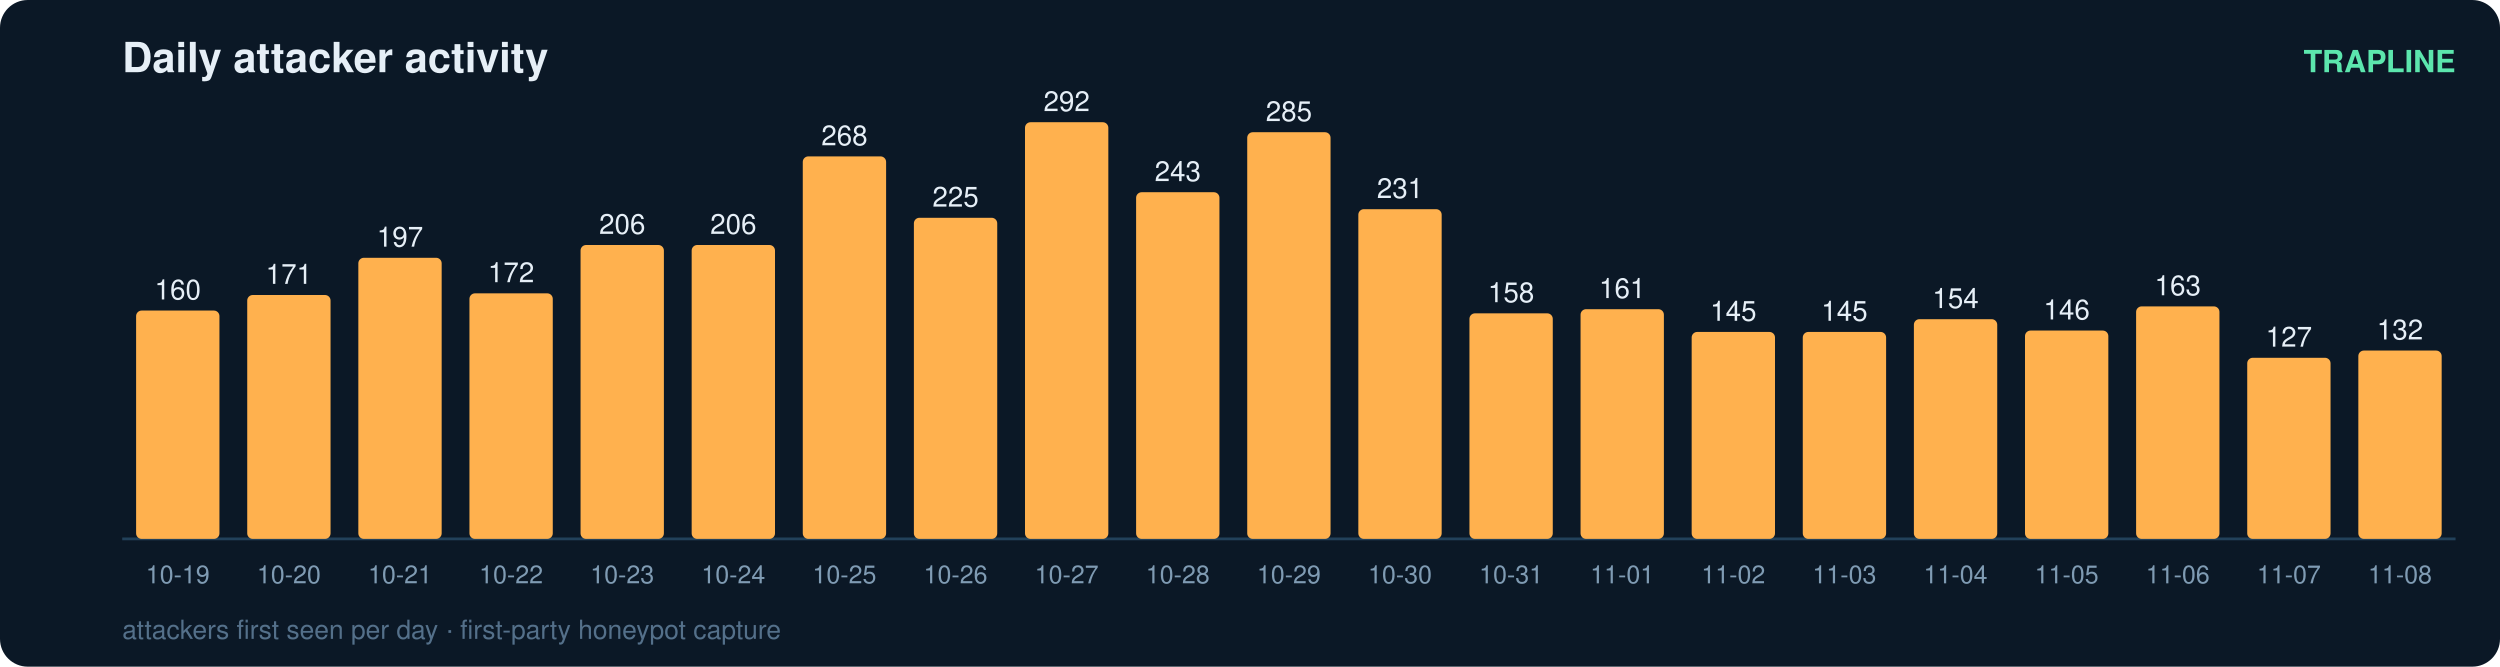
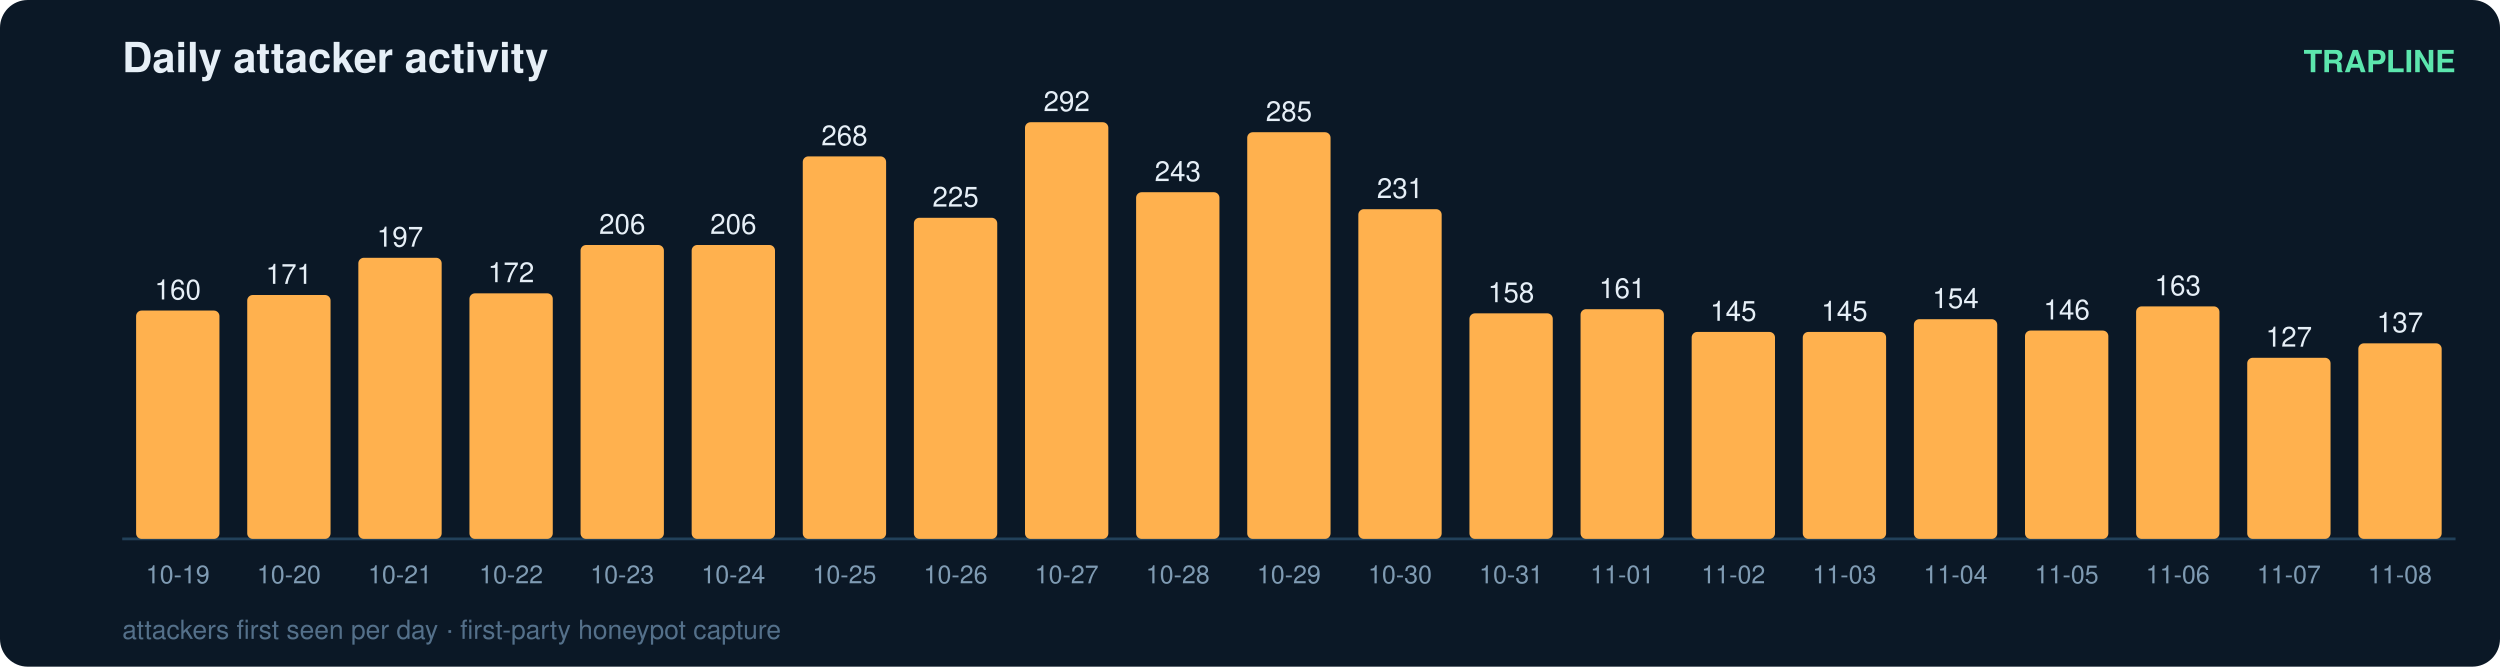
<svg xmlns="http://www.w3.org/2000/svg" width="900" height="240" viewBox="0 0 900 240" font-family="ui-sans-serif,Segoe UI,Helvetica,Arial">
  <rect width="900" height="240" rx="10" fill="#0b1826" />
  <text x="44" y="26" fill="#e6eff7" font-size="15" font-weight="700">Daily attacker activity</text>
  <text x="884" y="26" fill="#5ce6ad" font-size="11" text-anchor="end" font-weight="600">TRAPLINE</text>
  <line x1="44" y1="194" x2="884" y2="194" stroke="#22415a" stroke-width="1" />
  <rect x="49" y="111.8" width="30" height="82.2" rx="2" fill="#ffb14e" />
  <text x="64.0" y="107.8" fill="#e6eff7" font-size="10" text-anchor="middle" font-variant-numeric="tabular-nums">160</text>
  <text x="64.0" y="210.0" fill="#7f9bb3" font-size="9" text-anchor="middle">10-19</text>
  <rect x="89" y="106.2" width="30" height="87.8" rx="2" fill="#ffb14e" />
  <text x="104.0" y="102.2" fill="#e6eff7" font-size="10" text-anchor="middle" font-variant-numeric="tabular-nums">171</text>
  <text x="104.0" y="210.0" fill="#7f9bb3" font-size="9" text-anchor="middle">10-20</text>
  <rect x="129" y="92.8" width="30" height="101.2" rx="2" fill="#ffb14e" />
  <text x="144.0" y="88.8" fill="#e6eff7" font-size="10" text-anchor="middle" font-variant-numeric="tabular-nums">197</text>
  <text x="144.0" y="210.0" fill="#7f9bb3" font-size="9" text-anchor="middle">10-21</text>
  <rect x="169" y="105.6" width="30" height="88.4" rx="2" fill="#ffb14e" />
  <text x="184.0" y="101.6" fill="#e6eff7" font-size="10" text-anchor="middle" font-variant-numeric="tabular-nums">172</text>
  <text x="184.0" y="210.0" fill="#7f9bb3" font-size="9" text-anchor="middle">10-22</text>
  <rect x="209" y="88.2" width="30" height="105.8" rx="2" fill="#ffb14e" />
  <text x="224.0" y="84.2" fill="#e6eff7" font-size="10" text-anchor="middle" font-variant-numeric="tabular-nums">206</text>
  <text x="224.0" y="210.0" fill="#7f9bb3" font-size="9" text-anchor="middle">10-23</text>
  <rect x="249" y="88.2" width="30" height="105.8" rx="2" fill="#ffb14e" />
  <text x="264.0" y="84.2" fill="#e6eff7" font-size="10" text-anchor="middle" font-variant-numeric="tabular-nums">206</text>
  <text x="264.0" y="210.0" fill="#7f9bb3" font-size="9" text-anchor="middle">10-24</text>
  <rect x="289" y="56.3" width="30" height="137.7" rx="2" fill="#ffb14e" />
  <text x="304.0" y="52.3" fill="#e6eff7" font-size="10" text-anchor="middle" font-variant-numeric="tabular-nums">268</text>
  <text x="304.0" y="210.0" fill="#7f9bb3" font-size="9" text-anchor="middle">10-25</text>
  <rect x="329" y="78.4" width="30" height="115.6" rx="2" fill="#ffb14e" />
  <text x="344.0" y="74.4" fill="#e6eff7" font-size="10" text-anchor="middle" font-variant-numeric="tabular-nums">225</text>
  <text x="344.0" y="210.0" fill="#7f9bb3" font-size="9" text-anchor="middle">10-26</text>
  <rect x="369" y="44.0" width="30" height="150.0" rx="2" fill="#ffb14e" />
  <text x="384.0" y="40.0" fill="#e6eff7" font-size="10" text-anchor="middle" font-variant-numeric="tabular-nums">292</text>
  <text x="384.0" y="210.0" fill="#7f9bb3" font-size="9" text-anchor="middle">10-27</text>
  <rect x="409" y="69.2" width="30" height="124.8" rx="2" fill="#ffb14e" />
  <text x="424.0" y="65.2" fill="#e6eff7" font-size="10" text-anchor="middle" font-variant-numeric="tabular-nums">243</text>
  <text x="424.0" y="210.0" fill="#7f9bb3" font-size="9" text-anchor="middle">10-28</text>
  <rect x="449" y="47.6" width="30" height="146.4" rx="2" fill="#ffb14e" />
  <text x="464.0" y="43.6" fill="#e6eff7" font-size="10" text-anchor="middle" font-variant-numeric="tabular-nums">285</text>
  <text x="464.0" y="210.0" fill="#7f9bb3" font-size="9" text-anchor="middle">10-29</text>
  <rect x="489" y="75.3" width="30" height="118.7" rx="2" fill="#ffb14e" />
  <text x="504.0" y="71.3" fill="#e6eff7" font-size="10" text-anchor="middle" font-variant-numeric="tabular-nums">231</text>
  <text x="504.0" y="210.0" fill="#7f9bb3" font-size="9" text-anchor="middle">10-30</text>
  <rect x="529" y="112.8" width="30" height="81.2" rx="2" fill="#ffb14e" />
  <text x="544.0" y="108.8" fill="#e6eff7" font-size="10" text-anchor="middle" font-variant-numeric="tabular-nums">158</text>
  <text x="544.0" y="210.0" fill="#7f9bb3" font-size="9" text-anchor="middle">10-31</text>
  <rect x="569" y="111.3" width="30" height="82.7" rx="2" fill="#ffb14e" />
  <text x="584.0" y="107.3" fill="#e6eff7" font-size="10" text-anchor="middle" font-variant-numeric="tabular-nums">161</text>
  <text x="584.0" y="210.0" fill="#7f9bb3" font-size="9" text-anchor="middle">11-01</text>
  <rect x="609" y="119.5" width="30" height="74.5" rx="2" fill="#ffb14e" />
  <text x="624.0" y="115.5" fill="#e6eff7" font-size="10" text-anchor="middle" font-variant-numeric="tabular-nums">145</text>
  <text x="624.0" y="210.0" fill="#7f9bb3" font-size="9" text-anchor="middle">11-02</text>
  <rect x="649" y="119.5" width="30" height="74.5" rx="2" fill="#ffb14e" />
  <text x="664.0" y="115.5" fill="#e6eff7" font-size="10" text-anchor="middle" font-variant-numeric="tabular-nums">145</text>
  <text x="664.0" y="210.0" fill="#7f9bb3" font-size="9" text-anchor="middle">11-03</text>
  <rect x="689" y="114.9" width="30" height="79.1" rx="2" fill="#ffb14e" />
  <text x="704.0" y="110.9" fill="#e6eff7" font-size="10" text-anchor="middle" font-variant-numeric="tabular-nums">154</text>
  <text x="704.0" y="210.0" fill="#7f9bb3" font-size="9" text-anchor="middle">11-04</text>
  <rect x="729" y="119.0" width="30" height="75.0" rx="2" fill="#ffb14e" />
  <text x="744.0" y="115.0" fill="#e6eff7" font-size="10" text-anchor="middle" font-variant-numeric="tabular-nums">146</text>
  <text x="744.0" y="210.0" fill="#7f9bb3" font-size="9" text-anchor="middle">11-05</text>
  <rect x="769" y="110.3" width="30" height="83.7" rx="2" fill="#ffb14e" />
  <text x="784.0" y="106.3" fill="#e6eff7" font-size="10" text-anchor="middle" font-variant-numeric="tabular-nums">163</text>
  <text x="784.0" y="210.0" fill="#7f9bb3" font-size="9" text-anchor="middle">11-06</text>
  <rect x="809" y="128.8" width="30" height="65.2" rx="2" fill="#ffb14e" />
  <text x="824.0" y="124.8" fill="#e6eff7" font-size="10" text-anchor="middle" font-variant-numeric="tabular-nums">127</text>
  <text x="824.0" y="210.0" fill="#7f9bb3" font-size="9" text-anchor="middle">11-07</text>
-   <rect x="849" y="126.2" width="30" height="67.8" rx="2" fill="#ffb14e" />
-   <text x="864.0" y="122.2" fill="#e6eff7" font-size="10" text-anchor="middle" font-variant-numeric="tabular-nums">132</text>
+   <rect x="849" y="123.6" width="30" height="70.4" rx="2" fill="#ffb14e" />
+   <text x="864.0" y="119.6" fill="#e6eff7" font-size="10" text-anchor="middle" font-variant-numeric="tabular-nums">137</text>
  <text x="864.0" y="210.0" fill="#7f9bb3" font-size="9" text-anchor="middle">11-08</text>
  <text x="44" y="230" fill="#54708a" font-size="9.5">attackers first seen per day · first-party honeypot capture</text>
</svg>
